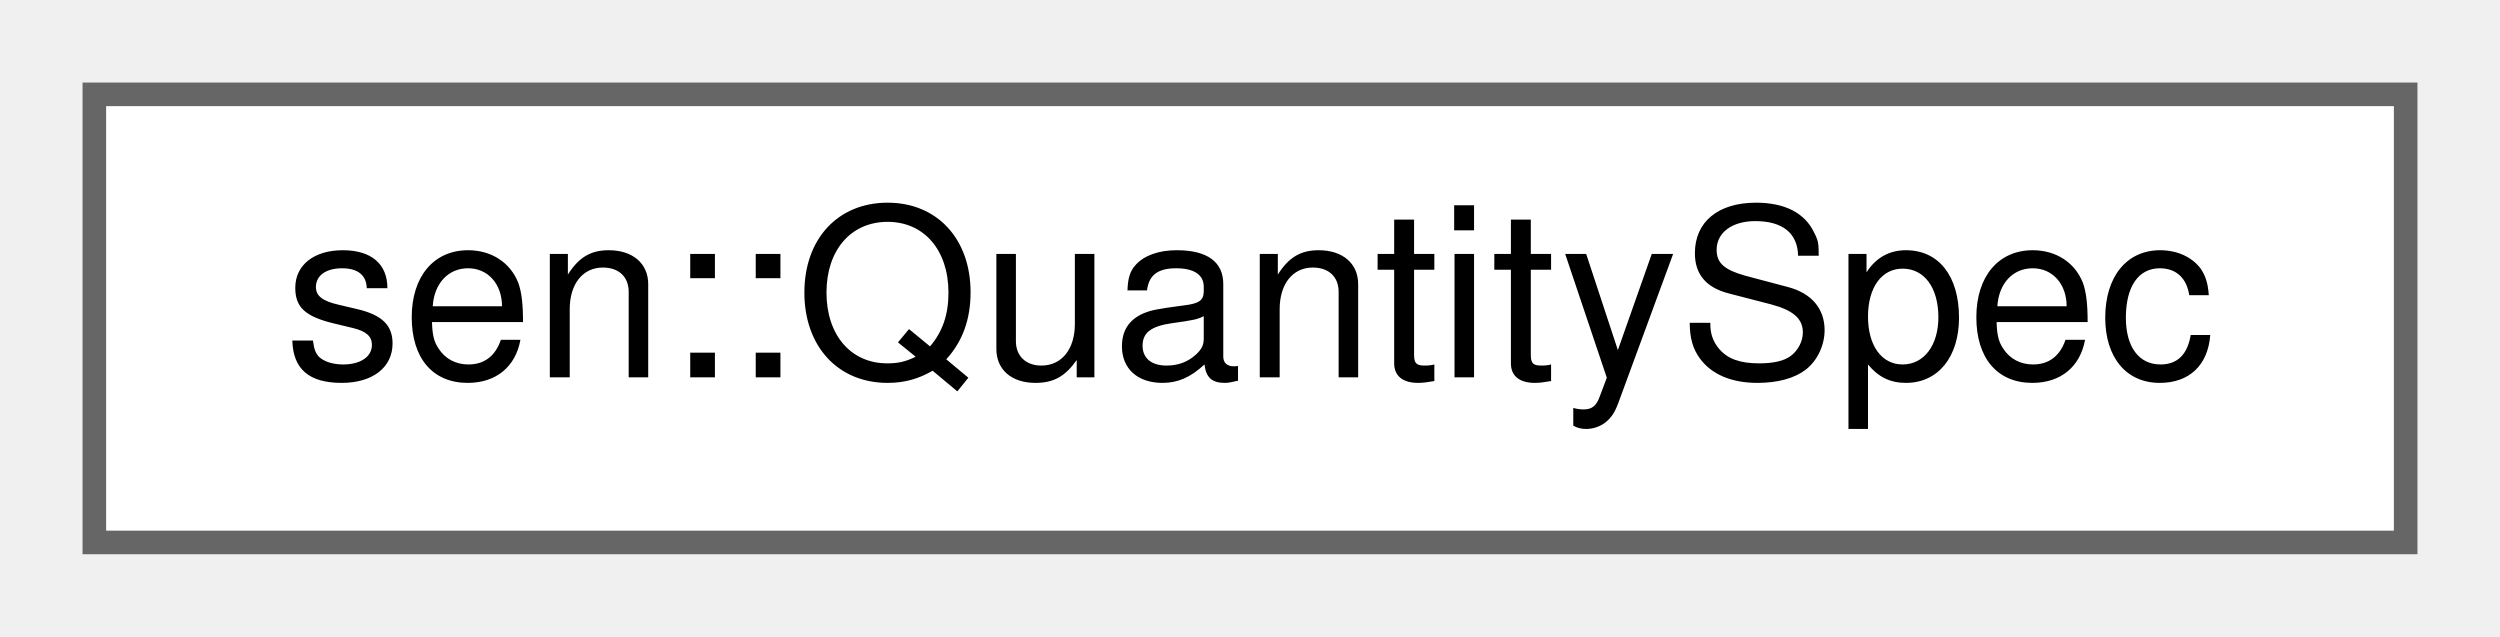
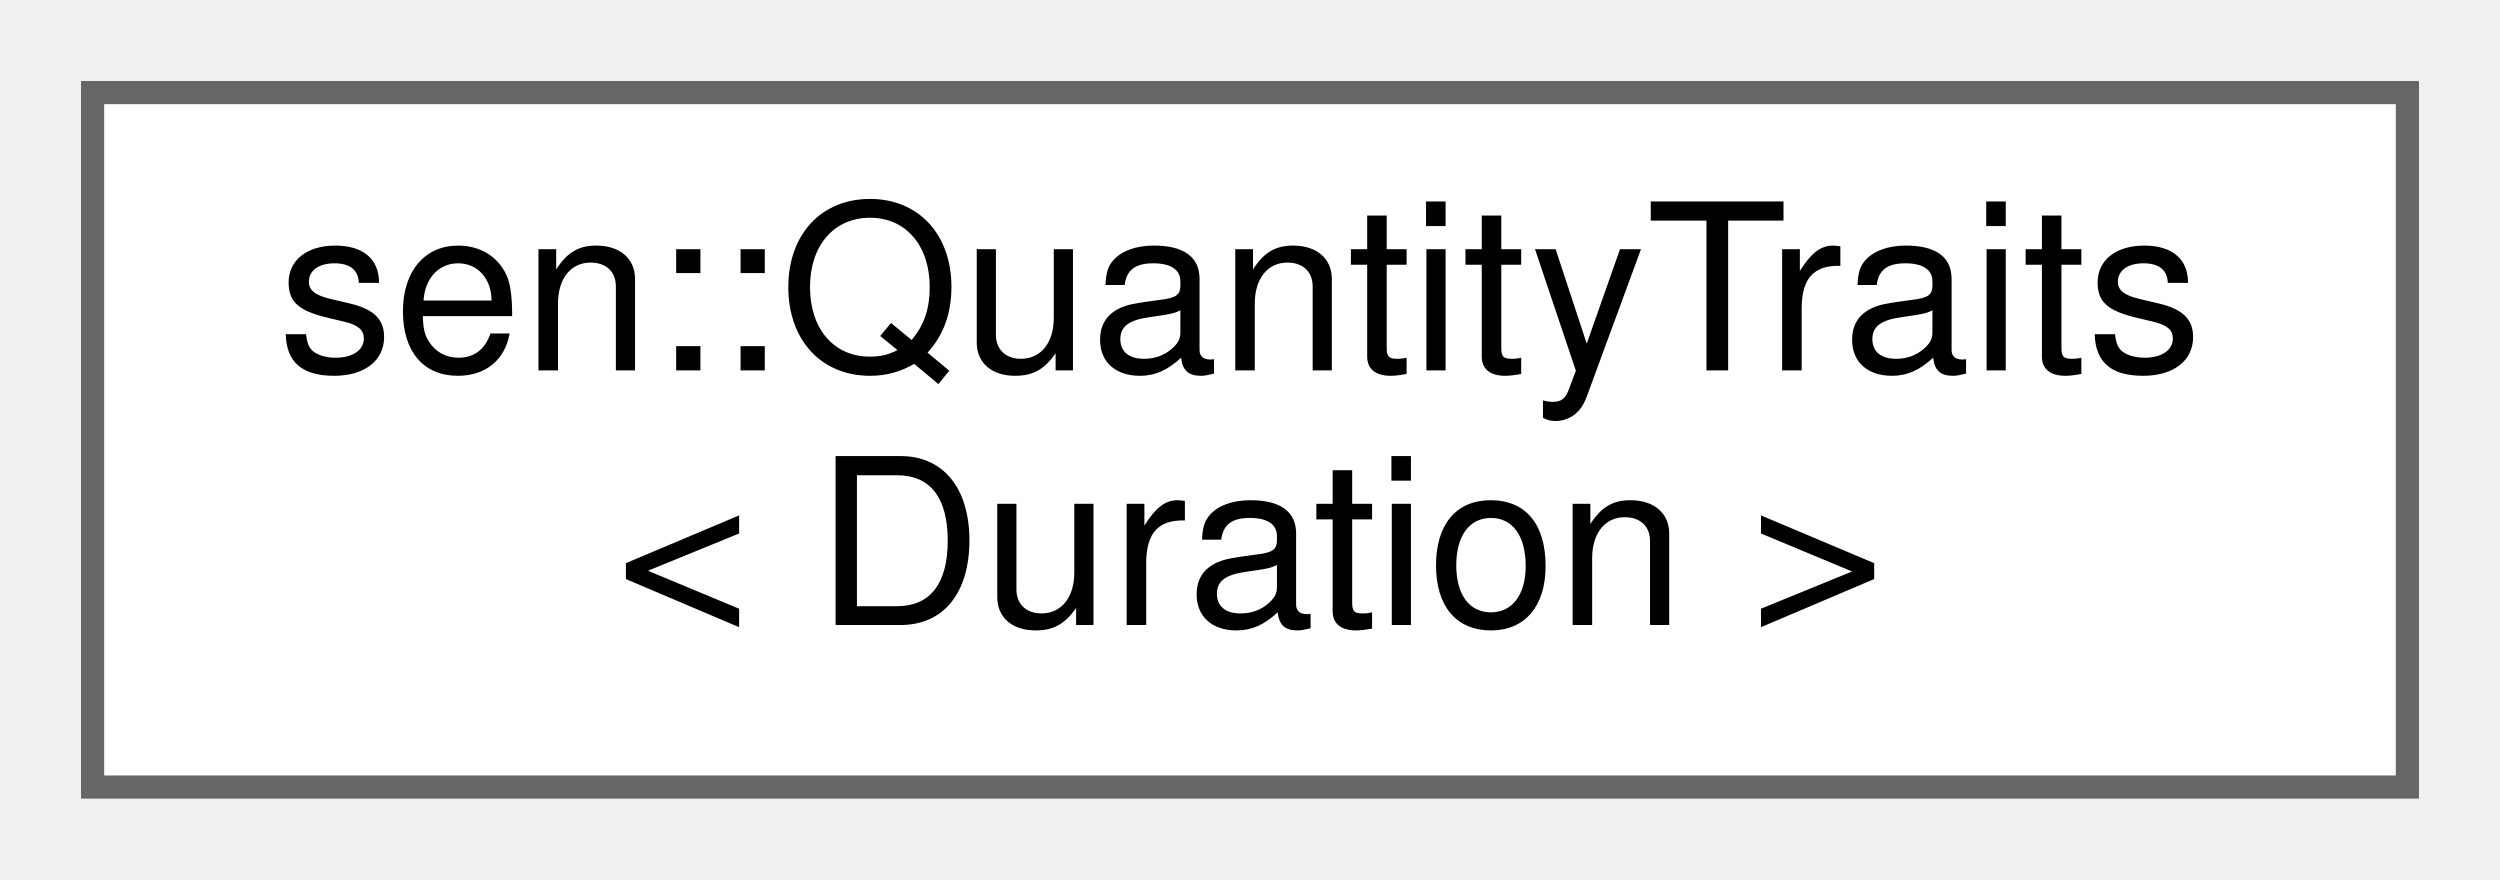
- <svg xmlns="http://www.w3.org/2000/svg" xmlns:xlink="http://www.w3.org/1999/xlink" width="106pt" height="27pt" viewBox="0.00 0.00 106.00 27.00">
-   <g id="graph0" class="graph" transform="scale(1 1) rotate(0) translate(4 23)">
+ <svg xmlns="http://www.w3.org/2000/svg" xmlns:xlink="http://www.w3.org/1999/xlink" width="108pt" height="38pt" viewBox="0.00 0.00 108.00 38.00">
+   <g id="graph0" class="graph" transform="scale(1 1) rotate(0) translate(4 34)">
    <g id="Node000000" class="node">
      <g id="a_Node000000">
-         <a xlink:href="structsen_1_1_quantity_spec.html" target="_top" xlink:title="Data of a quantity type.">
-           <polygon fill="white" stroke="#666666" points="98,-19 0,-19 0,0 98,0 98,-19" />
-           <text text-anchor="middle" x="49" y="-7" font-family="Helvetica,sans-Serif" font-size="10.00">sen::QuantitySpec</text>
+         <a xlink:href="structsen_1_1_quantity_traits_3_01_duration_01_4.html" target="_top" xlink:title=" ">
+           <polygon fill="white" stroke="#666666" points="100,-30 0,-30 0,0 100,0 100,-30" />
+           <text text-anchor="start" x="8" y="-18" font-family="Helvetica,sans-Serif" font-size="10.00">sen::QuantityTraits</text>
+           <text text-anchor="middle" x="50" y="-7" font-family="Helvetica,sans-Serif" font-size="10.00">&lt; Duration &gt;</text>
        </a>
      </g>
    </g>
  </g>
</svg>
